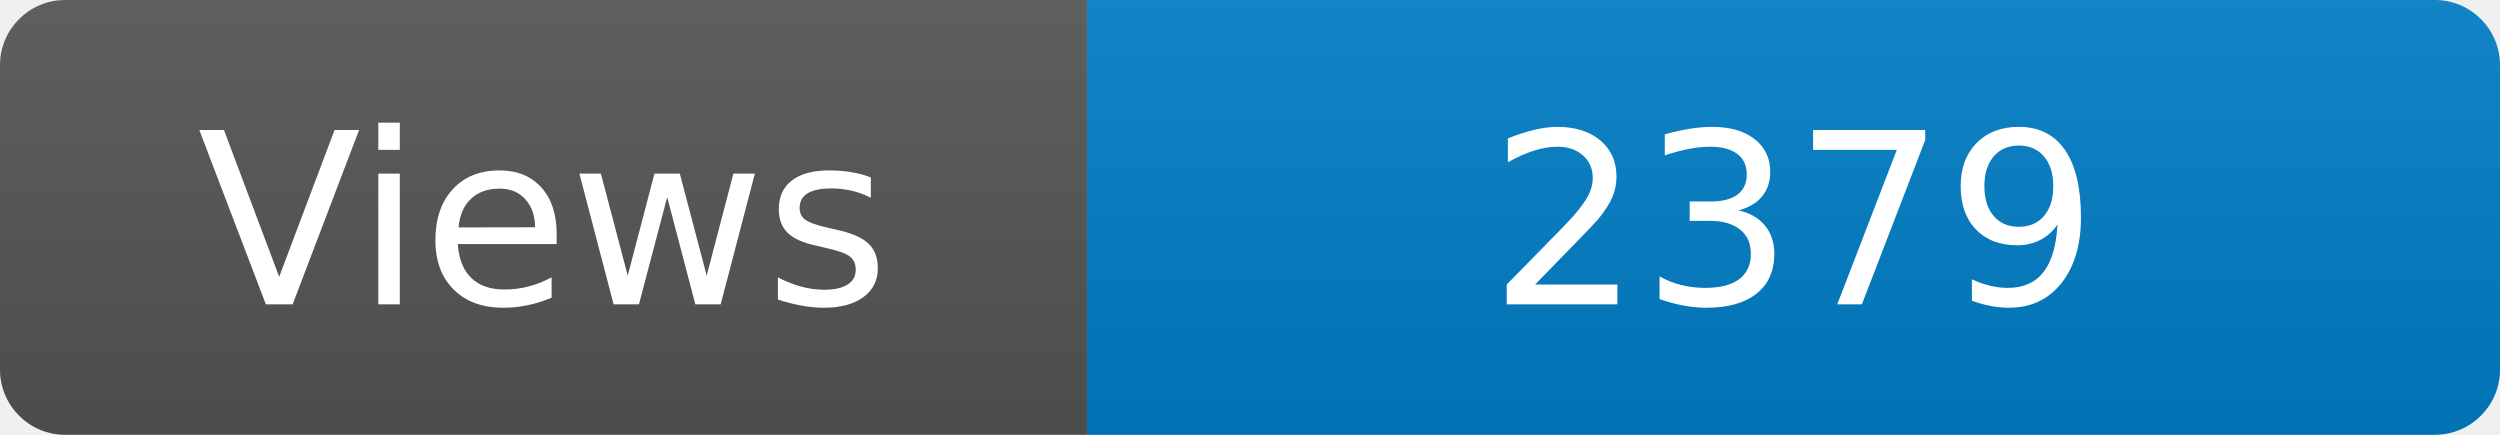
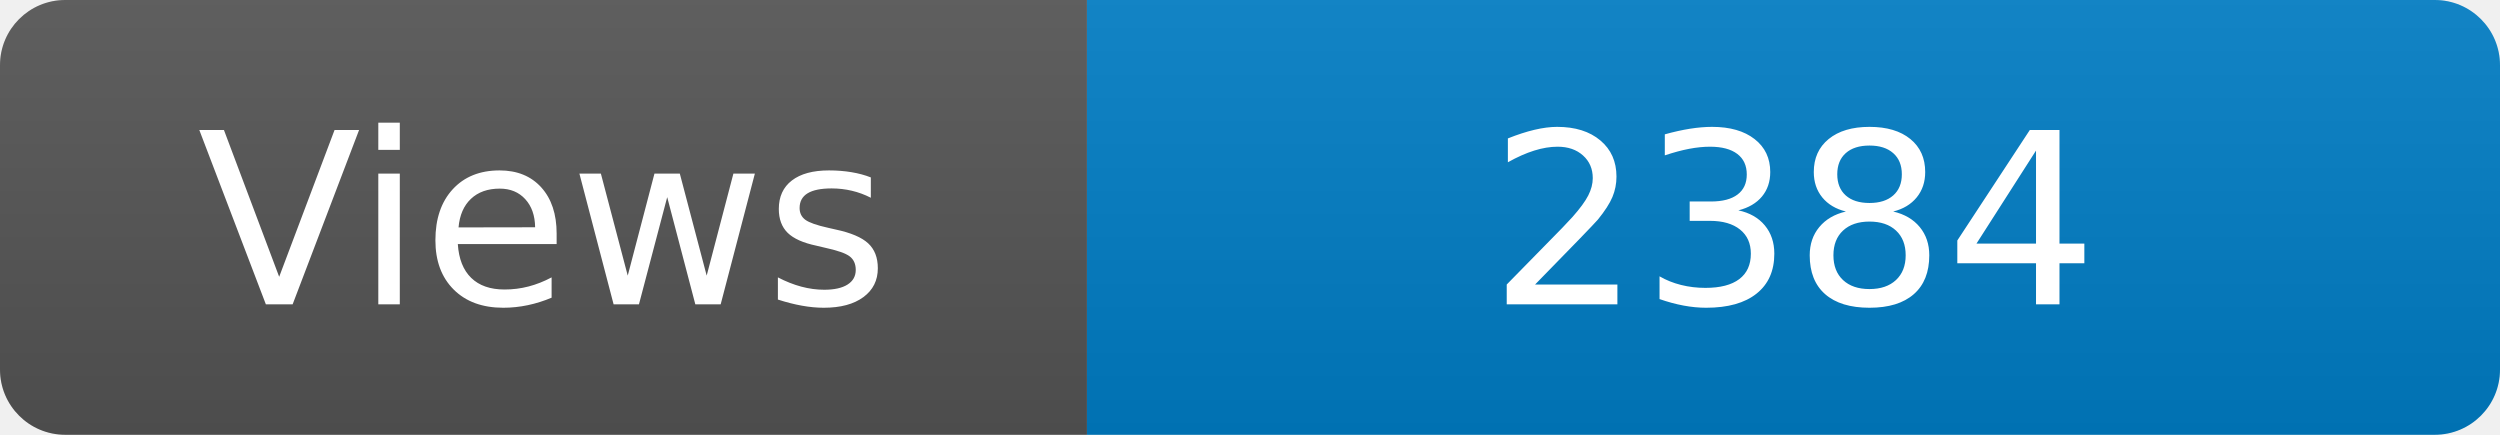
<svg xmlns="http://www.w3.org/2000/svg" width="115" height="20" role="img" aria-label="Maintained?: yes">
  <linearGradient id="s" x2="0" y2="100%">
    <stop offset="0" stop-color="#bbb" stop-opacity=".1" />
    <stop offset="1" stop-opacity=".1" />
  </linearGradient>
  <clipPath id="r">
    <rect width="115" height="20" rx="3" fill="#fff" />
  </clipPath>
  <g clip-path="url(#r)">
    <rect width="50" height="20" fill="#555" />
    <rect x="50" width="160" height="20" fill="#007ec6" />
    <rect width="115" height="20" fill="url(#s)" />
  </g>
  <g fill="#fff" text-anchor="middle" font-family="Verdana,Geneva,DejaVu Sans,sans-serif" font-size="110">
    <text x="250" y="140" transform="scale(.1)" fill="#fff">Views</text>
-     <text x="825" y="140" transform="scale(.1)" fill="#fff">2379</text>
+     <text x="825" y="140" transform="scale(.1)" fill="#fff">2384</text>
  </g>
</svg>
